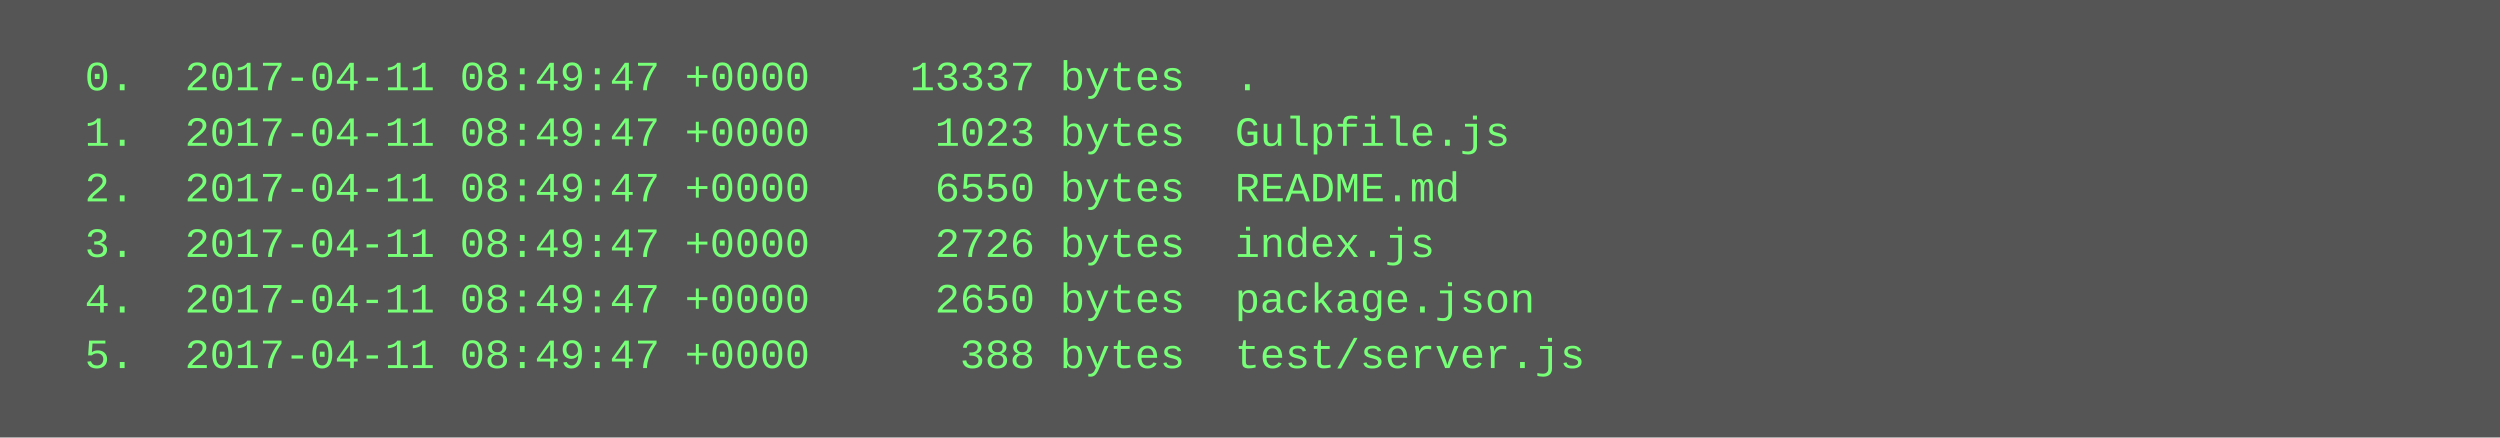
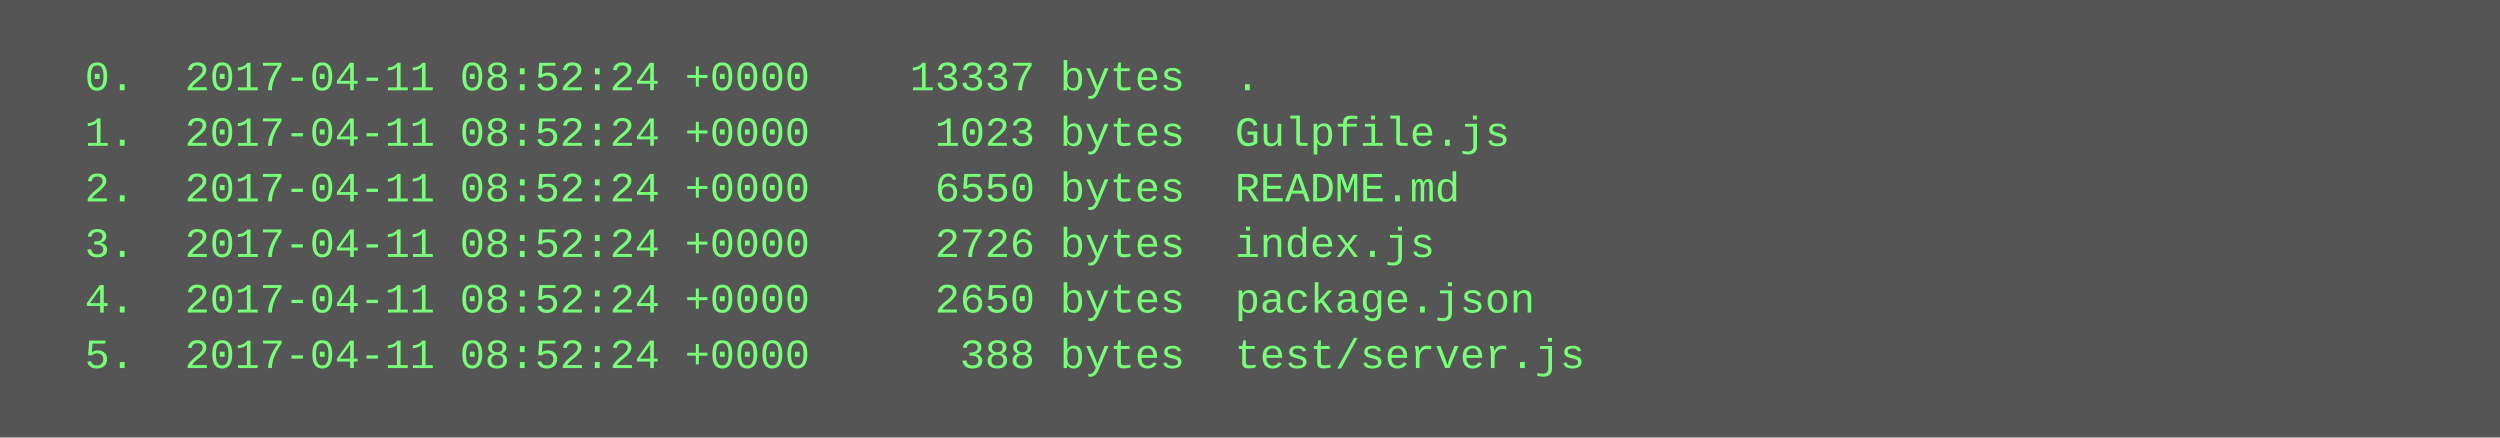
<svg xmlns="http://www.w3.org/2000/svg" height="126" width="720">
  <rect height="126" fill="#555" width="720" />
  <text fill="#7f7" font-family="Courier New" font-size="12" xml:space="preserve">
-     <tspan x="10" y="26">  0.  2017-04-11 08:49:47 +0000    13337 bytes  .</tspan>
-     <tspan x="10" y="42">  1.  2017-04-11 08:49:47 +0000     1023 bytes  Gulpfile.js</tspan>
-     <tspan x="10" y="58">  2.  2017-04-11 08:49:47 +0000     6550 bytes  README.md</tspan>
-     <tspan x="10" y="74">  3.  2017-04-11 08:49:47 +0000     2726 bytes  index.js</tspan>
-     <tspan x="10" y="90">  4.  2017-04-11 08:49:47 +0000     2650 bytes  package.json</tspan>
-     <tspan x="10" y="106">  5.  2017-04-11 08:49:47 +0000      388 bytes  test/server.js</tspan>
+     <tspan x="10" y="26">  0.  2017-04-11 08:52:24 +0000    13337 bytes  .</tspan>
+     <tspan x="10" y="42">  1.  2017-04-11 08:52:24 +0000     1023 bytes  Gulpfile.js</tspan>
+     <tspan x="10" y="58">  2.  2017-04-11 08:52:24 +0000     6550 bytes  README.md</tspan>
+     <tspan x="10" y="74">  3.  2017-04-11 08:52:24 +0000     2726 bytes  index.js</tspan>
+     <tspan x="10" y="90">  4.  2017-04-11 08:52:24 +0000     2650 bytes  package.json</tspan>
+     <tspan x="10" y="106">  5.  2017-04-11 08:52:24 +0000      388 bytes  test/server.js</tspan>
  </text>
</svg>
